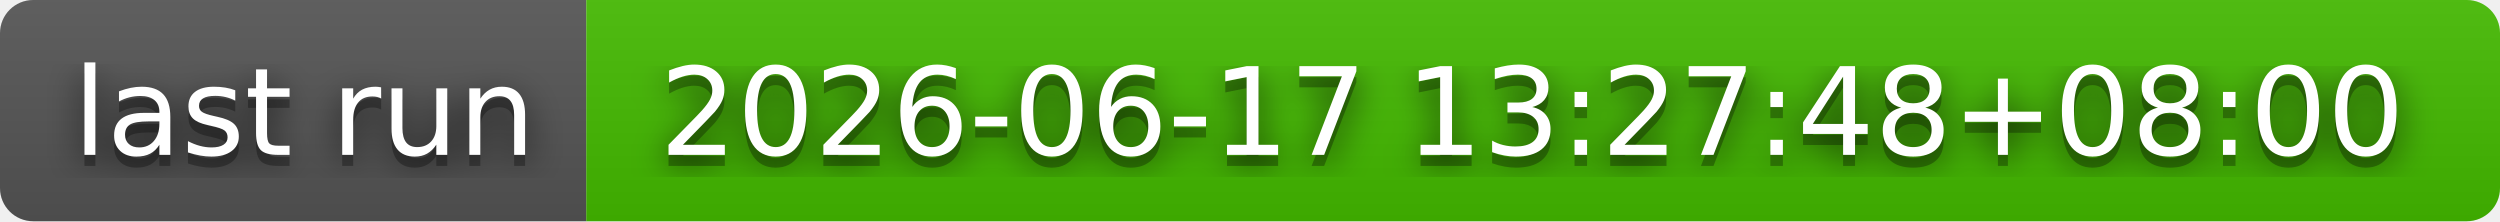
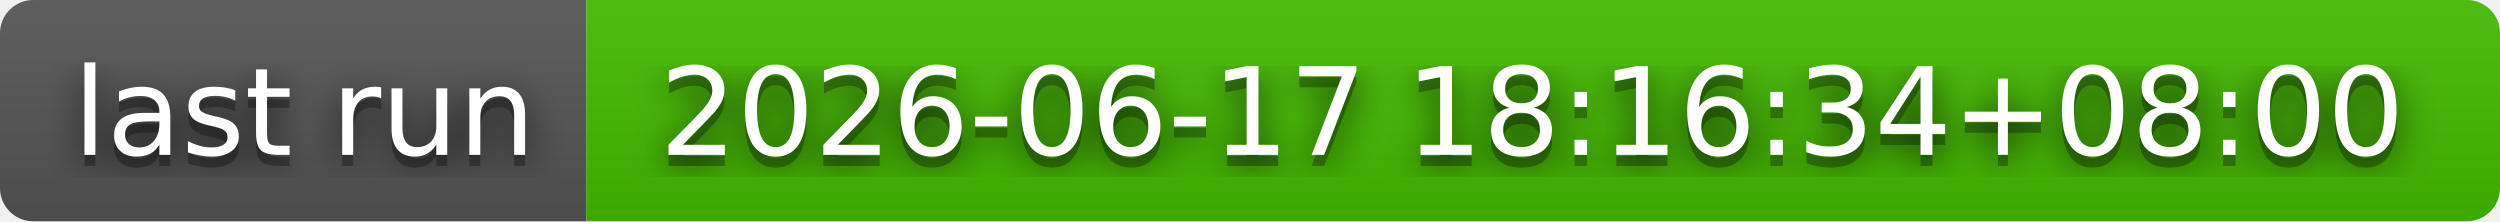
- <svg xmlns="http://www.w3.org/2000/svg" width="226" height="20" role="img" aria-label="last run: 2026-06-17 13:27:48+08:00">
+ <svg xmlns="http://www.w3.org/2000/svg" width="226" height="20" role="img" aria-label="last run: 2026-06-17 18:16:34+08:00">
  <filter id="blur">
    <feGaussianBlur stdDeviation="16" />
  </filter>
  <linearGradient id="s" x2="0" y2="100%">
    <stop offset="0" stop-color="#bbb" stop-opacity=".1" />
    <stop offset="1" stop-opacity=".1" />
  </linearGradient>
  <clipPath id="r">
    <rect width="226" height="20" rx="3" />
  </clipPath>
  <g clip-path="url(#r)">
    <rect width="53" height="20" fill="#555" />
    <rect x="53" width="173" height="20" fill="#4b0" />
    <rect width="226" height="20" fill="url(#s)" />
  </g>
  <g fill="#fff" text-anchor="middle" font-family="Verdana,Geneva,DejaVu Sans,sans-serif" text-rendering="geometricPrecision" font-size="110">
    <g transform="scale(.1)">
      <g aria-hidden="true" fill="#010101">
        <text x="275" y="150" fill-opacity=".8" filter="url(#blur)" textLength="430">last run</text>
        <text x="275" y="150" fill-opacity=".3" textLength="430">last run</text>
      </g>
      <text x="275" y="140" textLength="430">last run</text>
    </g>
    <g transform="scale(.1)">
      <g aria-hidden="true" fill="#010101">
-         <text x="1385" y="150" fill-opacity=".8" filter="url(#blur)" textLength="1630">2026-06-17 13:27:48+08:00</text>
-         <text x="1385" y="150" fill-opacity=".3" textLength="1630">2026-06-17 13:27:48+08:00</text>
+         <text x="1385" y="150" fill-opacity=".8" filter="url(#blur)" textLength="1630">2026-06-17 18:16:34+08:00</text>
+         <text x="1385" y="150" fill-opacity=".3" textLength="1630">2026-06-17 18:16:34+08:00</text>
      </g>
-       <text x="1385" y="140" textLength="1630">2026-06-17 13:27:48+08:00</text>
+       <text x="1385" y="140" textLength="1630">2026-06-17 18:16:34+08:00</text>
    </g>
  </g>
</svg>
